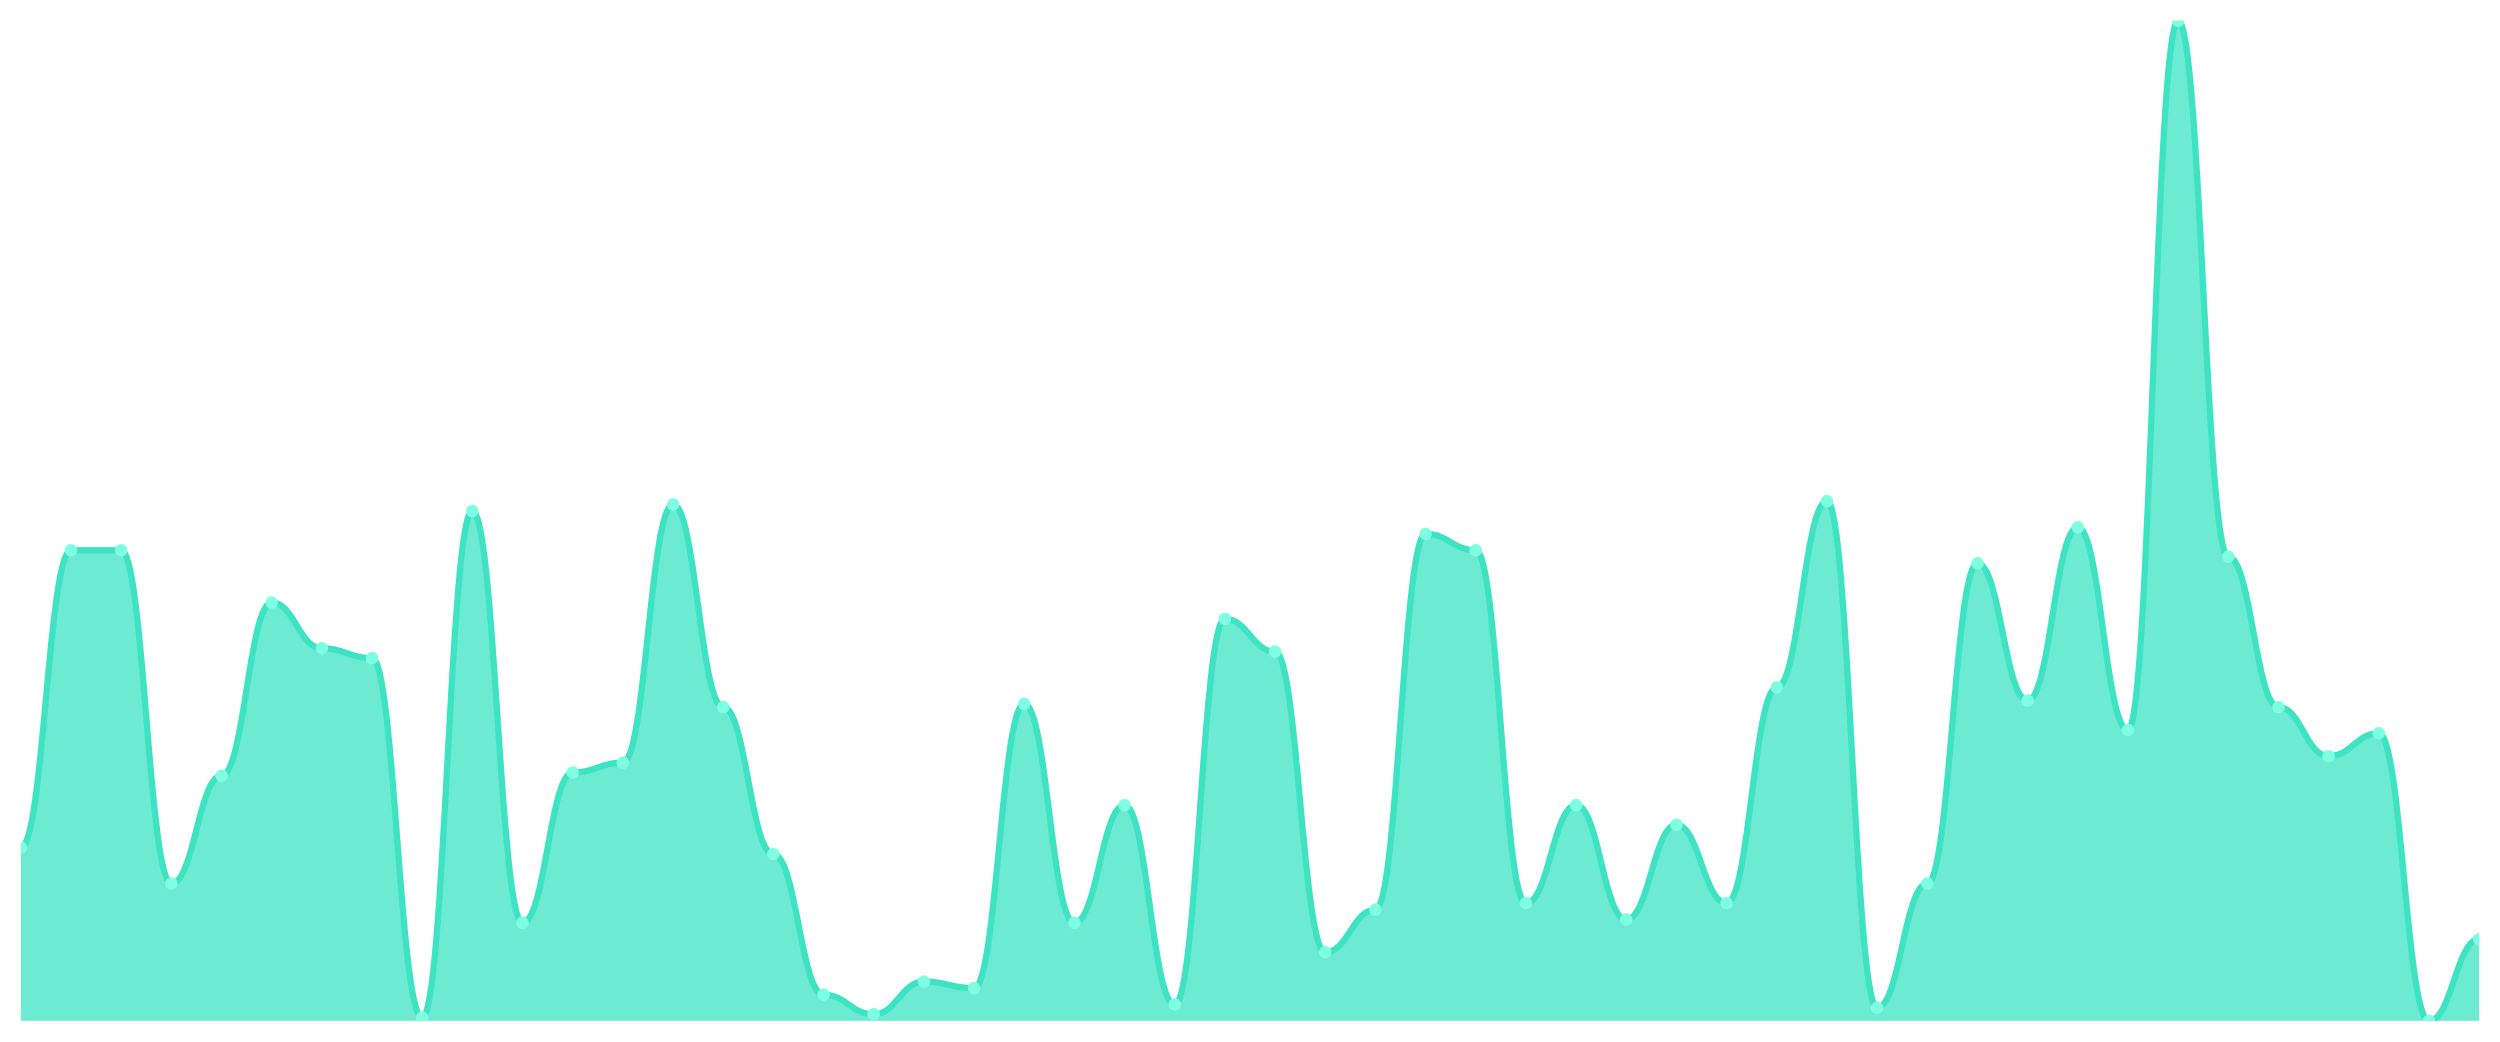
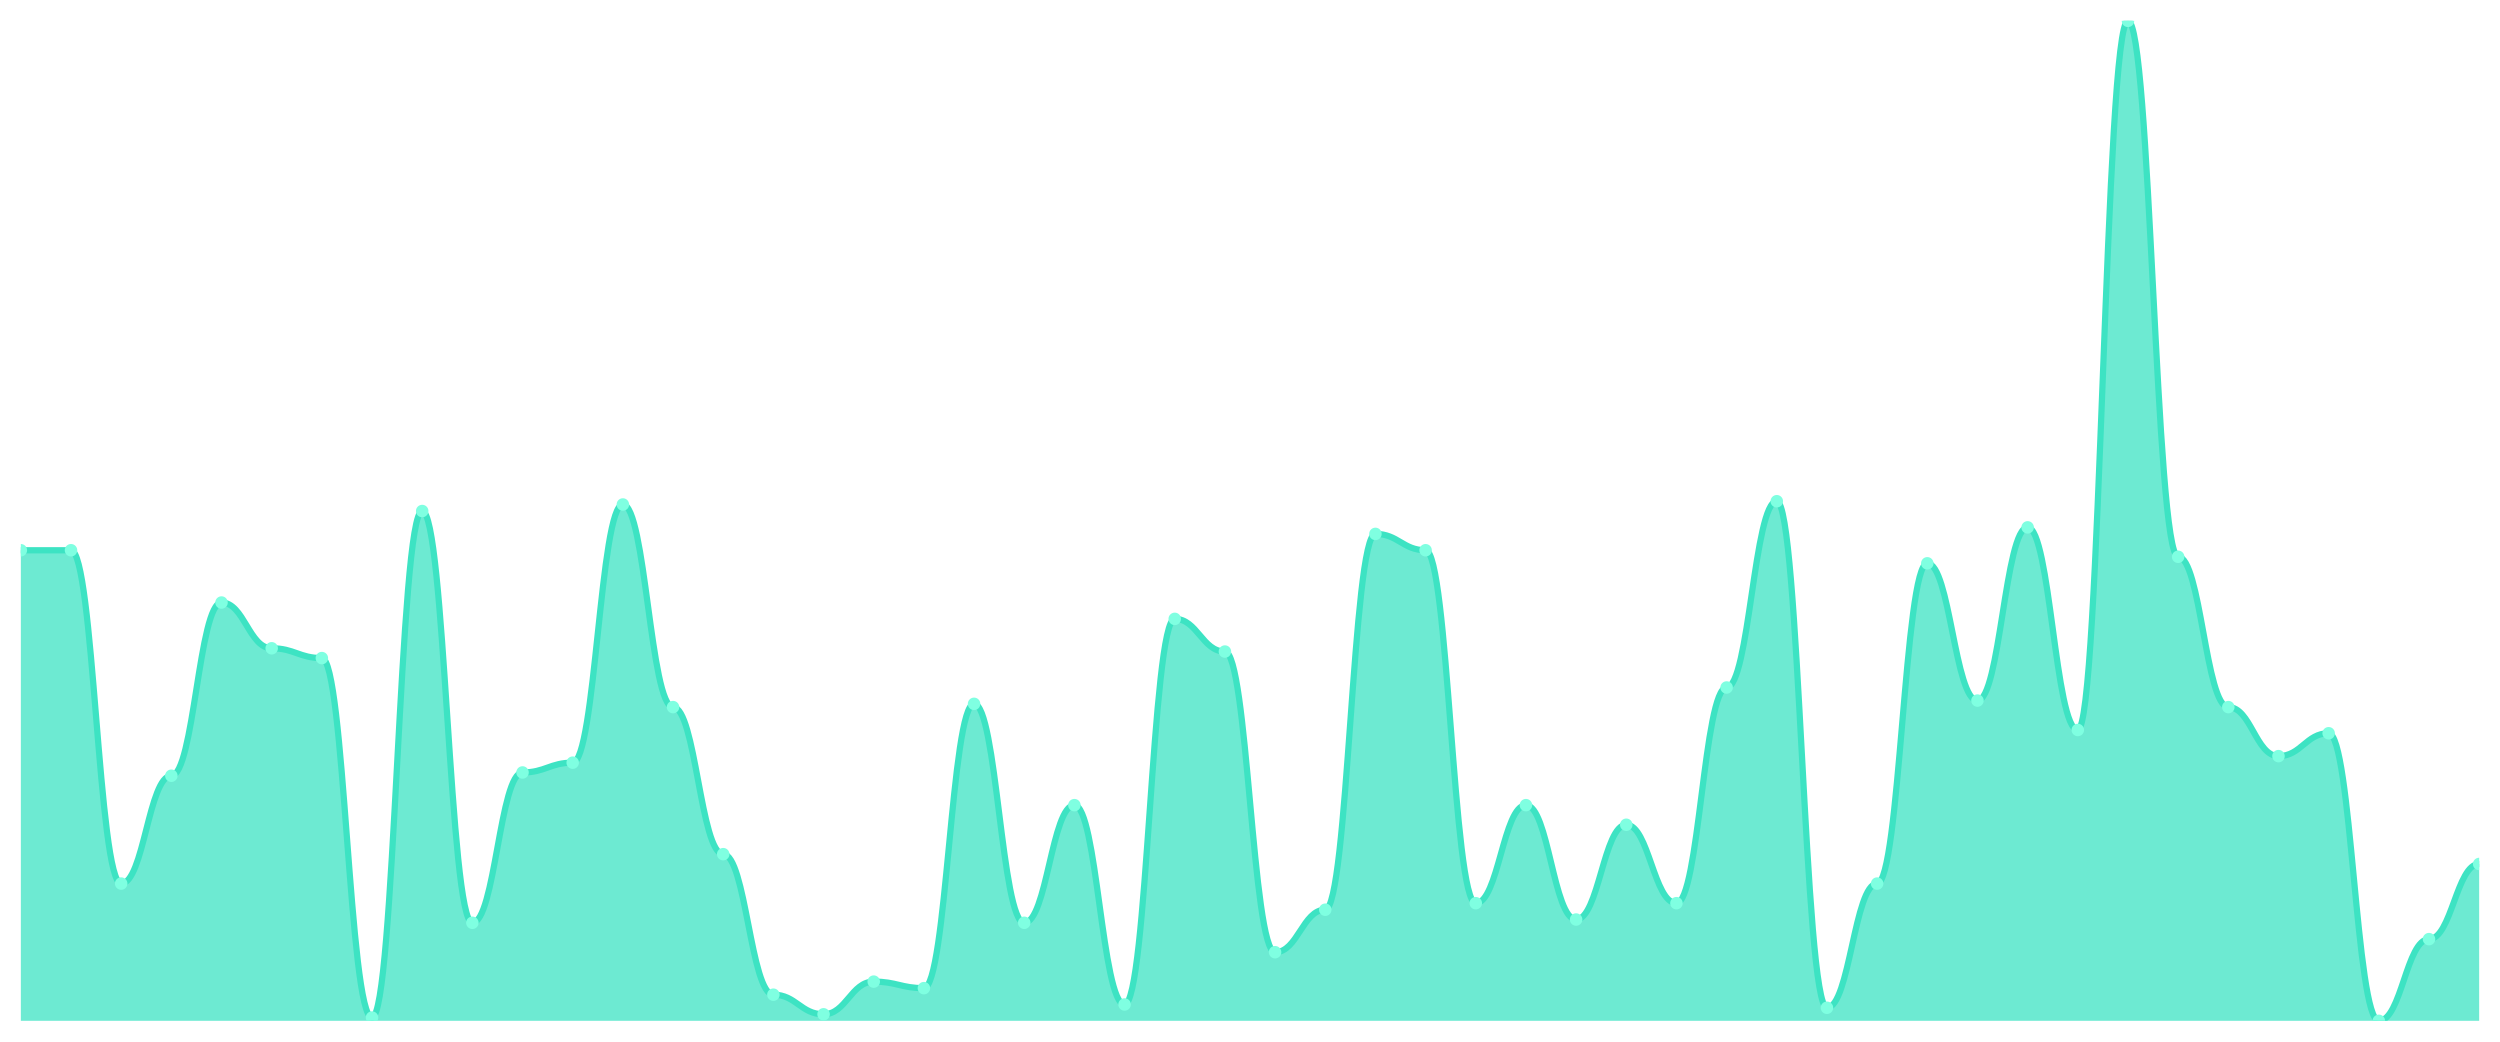
<svg xmlns="http://www.w3.org/2000/svg" viewBox="0 0 1200 500" width="1200" height="500">
  <defs>
    <clipPath id="c">
      <rect x="10" y="10" width="1180" height="480" />
    </clipPath>
  </defs>
  <rect width="1200" height="500" fill="none" />
  <g clip-path="url(#c)">
-     <path d="M 10,490 L 10,406.863 C 20.837,406.863 23.245,264.118 34.082,264.118 C 44.918,264.118 47.327,264.118 58.163,264.118 C 69,264.118 71.408,424.118 82.245,424.118 C 93.082,424.118 95.49,372.353 106.327,372.353 C 117.163,372.353 119.571,289.216 130.408,289.216 C 141.245,289.216 143.653,311.176 154.49,311.176 C 165.327,311.176 167.735,315.882 178.571,315.882 C 189.408,315.882 191.816,488.431 202.653,488.431 C 213.49,488.431 215.898,245.294 226.735,245.294 C 237.571,245.294 239.98,442.941 250.816,442.941 C 261.653,442.941 264.061,370.784 274.898,370.784 C 285.735,370.784 288.143,366.078 298.98,366.078 C 309.816,366.078 312.224,242.157 323.061,242.157 C 333.898,242.157 336.306,339.412 347.143,339.412 C 357.98,339.412 360.388,410 371.224,410 C 382.061,410 384.469,477.451 395.306,477.451 C 406.143,477.451 408.551,486.863 419.388,486.863 C 430.224,486.863 432.633,471.176 443.469,471.176 C 454.306,471.176 456.714,474.314 467.551,474.314 C 478.388,474.314 480.796,337.843 491.633,337.843 C 502.469,337.843 504.878,442.941 515.714,442.941 C 526.551,442.941 528.959,386.471 539.796,386.471 C 550.633,386.471 553.041,482.157 563.878,482.157 C 574.714,482.157 577.122,297.059 587.959,297.059 C 598.796,297.059 601.204,312.745 612.041,312.745 C 622.878,312.745 625.286,457.059 636.122,457.059 C 646.959,457.059 649.367,436.667 660.204,436.667 C 671.041,436.667 673.449,256.275 684.286,256.275 C 695.122,256.275 697.531,264.118 708.367,264.118 C 719.204,264.118 721.612,433.529 732.449,433.529 C 743.286,433.529 745.694,386.471 756.531,386.471 C 767.367,386.471 769.776,441.373 780.612,441.373 C 791.449,441.373 793.857,395.882 804.694,395.882 C 815.531,395.882 817.939,433.529 828.776,433.529 C 839.612,433.529 842.02,330 852.857,330 C 863.694,330 866.102,240.588 876.939,240.588 C 887.776,240.588 890.184,483.725 901.02,483.725 C 911.857,483.725 914.265,424.118 925.102,424.118 C 935.939,424.118 938.347,270.392 949.184,270.392 C 960.02,270.392 962.429,336.275 973.265,336.275 C 984.102,336.275 986.51,253.137 997.347,253.137 C 1008.184,253.137 1010.592,350.392 1021.429,350.392 C 1032.265,350.392 1034.673,10 1045.51,10 C 1056.347,10 1058.755,267.255 1069.592,267.255 C 1080.429,267.255 1082.837,339.412 1093.673,339.412 C 1104.51,339.412 1106.918,362.941 1117.755,362.941 C 1128.592,362.941 1131,351.961 1141.837,351.961 C 1152.673,351.961 1155.082,490 1165.918,490 C 1176.755,490 1179.163,450.784 1190,450.784 L 1190,490 Z" fill="rgba(61,227,195,0.75)" />
-     <path d="M 10,406.863 C 20.837,406.863 23.245,264.118 34.082,264.118 C 44.918,264.118 47.327,264.118 58.163,264.118 C 69,264.118 71.408,424.118 82.245,424.118 C 93.082,424.118 95.49,372.353 106.327,372.353 C 117.163,372.353 119.571,289.216 130.408,289.216 C 141.245,289.216 143.653,311.176 154.49,311.176 C 165.327,311.176 167.735,315.882 178.571,315.882 C 189.408,315.882 191.816,488.431 202.653,488.431 C 213.49,488.431 215.898,245.294 226.735,245.294 C 237.571,245.294 239.98,442.941 250.816,442.941 C 261.653,442.941 264.061,370.784 274.898,370.784 C 285.735,370.784 288.143,366.078 298.98,366.078 C 309.816,366.078 312.224,242.157 323.061,242.157 C 333.898,242.157 336.306,339.412 347.143,339.412 C 357.98,339.412 360.388,410 371.224,410 C 382.061,410 384.469,477.451 395.306,477.451 C 406.143,477.451 408.551,486.863 419.388,486.863 C 430.224,486.863 432.633,471.176 443.469,471.176 C 454.306,471.176 456.714,474.314 467.551,474.314 C 478.388,474.314 480.796,337.843 491.633,337.843 C 502.469,337.843 504.878,442.941 515.714,442.941 C 526.551,442.941 528.959,386.471 539.796,386.471 C 550.633,386.471 553.041,482.157 563.878,482.157 C 574.714,482.157 577.122,297.059 587.959,297.059 C 598.796,297.059 601.204,312.745 612.041,312.745 C 622.878,312.745 625.286,457.059 636.122,457.059 C 646.959,457.059 649.367,436.667 660.204,436.667 C 671.041,436.667 673.449,256.275 684.286,256.275 C 695.122,256.275 697.531,264.118 708.367,264.118 C 719.204,264.118 721.612,433.529 732.449,433.529 C 743.286,433.529 745.694,386.471 756.531,386.471 C 767.367,386.471 769.776,441.373 780.612,441.373 C 791.449,441.373 793.857,395.882 804.694,395.882 C 815.531,395.882 817.939,433.529 828.776,433.529 C 839.612,433.529 842.02,330 852.857,330 C 863.694,330 866.102,240.588 876.939,240.588 C 887.776,240.588 890.184,483.725 901.02,483.725 C 911.857,483.725 914.265,424.118 925.102,424.118 C 935.939,424.118 938.347,270.392 949.184,270.392 C 960.02,270.392 962.429,336.275 973.265,336.275 C 984.102,336.275 986.51,253.137 997.347,253.137 C 1008.184,253.137 1010.592,350.392 1021.429,350.392 C 1032.265,350.392 1034.673,10 1045.51,10 C 1056.347,10 1058.755,267.255 1069.592,267.255 C 1080.429,267.255 1082.837,339.412 1093.673,339.412 C 1104.51,339.412 1106.918,362.941 1117.755,362.941 C 1128.592,362.941 1131,351.961 1141.837,351.961 C 1152.673,351.961 1155.082,490 1165.918,490 C 1176.755,490 1179.163,450.784 1190,450.784" fill="none" stroke="#3de3c3" stroke-width="3" stroke-linecap="round" stroke-linejoin="round" />
-     <circle cx="10" cy="406.863" r="3" fill="#7fffe1" />
+     <path d="M 10,490 L 10,264.118 C 20.837,264.118 23.245,264.118 34.082,264.118 C 44.918,264.118 47.327,424.118 58.163,424.118 C 69,424.118 71.408,372.353 82.245,372.353 C 93.082,372.353 95.49,289.216 106.327,289.216 C 117.163,289.216 119.571,311.176 130.408,311.176 C 141.245,311.176 143.653,315.882 154.49,315.882 C 165.327,315.882 167.735,488.431 178.571,488.431 C 189.408,488.431 191.816,245.294 202.653,245.294 C 213.49,245.294 215.898,442.941 226.735,442.941 C 237.571,442.941 239.98,370.784 250.816,370.784 C 261.653,370.784 264.061,366.078 274.898,366.078 C 285.735,366.078 288.143,242.157 298.98,242.157 C 309.816,242.157 312.224,339.412 323.061,339.412 C 333.898,339.412 336.306,410 347.143,410 C 357.98,410 360.388,477.451 371.224,477.451 C 382.061,477.451 384.469,486.863 395.306,486.863 C 406.143,486.863 408.551,471.176 419.388,471.176 C 430.224,471.176 432.633,474.314 443.469,474.314 C 454.306,474.314 456.714,337.843 467.551,337.843 C 478.388,337.843 480.796,442.941 491.633,442.941 C 502.469,442.941 504.878,386.471 515.714,386.471 C 526.551,386.471 528.959,482.157 539.796,482.157 C 550.633,482.157 553.041,297.059 563.878,297.059 C 574.714,297.059 577.122,312.745 587.959,312.745 C 598.796,312.745 601.204,457.059 612.041,457.059 C 622.878,457.059 625.286,436.667 636.122,436.667 C 646.959,436.667 649.367,256.275 660.204,256.275 C 671.041,256.275 673.449,264.118 684.286,264.118 C 695.122,264.118 697.531,433.529 708.367,433.529 C 719.204,433.529 721.612,386.471 732.449,386.471 C 743.286,386.471 745.694,441.373 756.531,441.373 C 767.367,441.373 769.776,395.882 780.612,395.882 C 791.449,395.882 793.857,433.529 804.694,433.529 C 815.531,433.529 817.939,330 828.776,330 C 839.612,330 842.02,240.588 852.857,240.588 C 863.694,240.588 866.102,483.725 876.939,483.725 C 887.776,483.725 890.184,424.118 901.02,424.118 C 911.857,424.118 914.265,270.392 925.102,270.392 C 935.939,270.392 938.347,336.275 949.184,336.275 C 960.02,336.275 962.429,253.137 973.265,253.137 C 984.102,253.137 986.51,350.392 997.347,350.392 C 1008.184,350.392 1010.592,10 1021.429,10 C 1032.265,10 1034.673,267.255 1045.51,267.255 C 1056.347,267.255 1058.755,339.412 1069.592,339.412 C 1080.429,339.412 1082.837,362.941 1093.673,362.941 C 1104.51,362.941 1106.918,351.961 1117.755,351.961 C 1128.592,351.961 1131,490 1141.837,490 C 1152.673,490 1155.082,450.784 1165.918,450.784 C 1176.755,450.784 1179.163,414.706 1190,414.706 L 1190,490 Z" fill="rgba(61,227,195,0.75)" />
+     <path d="M 10,264.118 C 20.837,264.118 23.245,264.118 34.082,264.118 C 44.918,264.118 47.327,424.118 58.163,424.118 C 69,424.118 71.408,372.353 82.245,372.353 C 93.082,372.353 95.49,289.216 106.327,289.216 C 117.163,289.216 119.571,311.176 130.408,311.176 C 141.245,311.176 143.653,315.882 154.49,315.882 C 165.327,315.882 167.735,488.431 178.571,488.431 C 189.408,488.431 191.816,245.294 202.653,245.294 C 213.49,245.294 215.898,442.941 226.735,442.941 C 237.571,442.941 239.98,370.784 250.816,370.784 C 261.653,370.784 264.061,366.078 274.898,366.078 C 285.735,366.078 288.143,242.157 298.98,242.157 C 309.816,242.157 312.224,339.412 323.061,339.412 C 333.898,339.412 336.306,410 347.143,410 C 357.98,410 360.388,477.451 371.224,477.451 C 382.061,477.451 384.469,486.863 395.306,486.863 C 406.143,486.863 408.551,471.176 419.388,471.176 C 430.224,471.176 432.633,474.314 443.469,474.314 C 454.306,474.314 456.714,337.843 467.551,337.843 C 478.388,337.843 480.796,442.941 491.633,442.941 C 502.469,442.941 504.878,386.471 515.714,386.471 C 526.551,386.471 528.959,482.157 539.796,482.157 C 550.633,482.157 553.041,297.059 563.878,297.059 C 574.714,297.059 577.122,312.745 587.959,312.745 C 598.796,312.745 601.204,457.059 612.041,457.059 C 622.878,457.059 625.286,436.667 636.122,436.667 C 646.959,436.667 649.367,256.275 660.204,256.275 C 671.041,256.275 673.449,264.118 684.286,264.118 C 695.122,264.118 697.531,433.529 708.367,433.529 C 719.204,433.529 721.612,386.471 732.449,386.471 C 743.286,386.471 745.694,441.373 756.531,441.373 C 767.367,441.373 769.776,395.882 780.612,395.882 C 791.449,395.882 793.857,433.529 804.694,433.529 C 815.531,433.529 817.939,330 828.776,330 C 839.612,330 842.02,240.588 852.857,240.588 C 863.694,240.588 866.102,483.725 876.939,483.725 C 887.776,483.725 890.184,424.118 901.02,424.118 C 911.857,424.118 914.265,270.392 925.102,270.392 C 935.939,270.392 938.347,336.275 949.184,336.275 C 960.02,336.275 962.429,253.137 973.265,253.137 C 984.102,253.137 986.51,350.392 997.347,350.392 C 1008.184,350.392 1010.592,10 1021.429,10 C 1032.265,10 1034.673,267.255 1045.51,267.255 C 1056.347,267.255 1058.755,339.412 1069.592,339.412 C 1080.429,339.412 1082.837,362.941 1093.673,362.941 C 1104.51,362.941 1106.918,351.961 1117.755,351.961 C 1128.592,351.961 1131,490 1141.837,490 C 1152.673,490 1155.082,450.784 1165.918,450.784 C 1176.755,450.784 1179.163,414.706 1190,414.706" fill="none" stroke="#3de3c3" stroke-width="3" stroke-linecap="round" stroke-linejoin="round" />
+     <circle cx="10" cy="264.118" r="3" fill="#7fffe1" />
    <circle cx="34.082" cy="264.118" r="3" fill="#7fffe1" />
-     <circle cx="58.163" cy="264.118" r="3" fill="#7fffe1" />
-     <circle cx="82.245" cy="424.118" r="3" fill="#7fffe1" />
-     <circle cx="106.327" cy="372.353" r="3" fill="#7fffe1" />
-     <circle cx="130.408" cy="289.216" r="3" fill="#7fffe1" />
-     <circle cx="154.49" cy="311.176" r="3" fill="#7fffe1" />
-     <circle cx="178.571" cy="315.882" r="3" fill="#7fffe1" />
-     <circle cx="202.653" cy="488.431" r="3" fill="#7fffe1" />
-     <circle cx="226.735" cy="245.294" r="3" fill="#7fffe1" />
-     <circle cx="250.816" cy="442.941" r="3" fill="#7fffe1" />
-     <circle cx="274.898" cy="370.784" r="3" fill="#7fffe1" />
-     <circle cx="298.98" cy="366.078" r="3" fill="#7fffe1" />
-     <circle cx="323.061" cy="242.157" r="3" fill="#7fffe1" />
-     <circle cx="347.143" cy="339.412" r="3" fill="#7fffe1" />
-     <circle cx="371.224" cy="410" r="3" fill="#7fffe1" />
-     <circle cx="395.306" cy="477.451" r="3" fill="#7fffe1" />
-     <circle cx="419.388" cy="486.863" r="3" fill="#7fffe1" />
-     <circle cx="443.469" cy="471.176" r="3" fill="#7fffe1" />
-     <circle cx="467.551" cy="474.314" r="3" fill="#7fffe1" />
-     <circle cx="491.633" cy="337.843" r="3" fill="#7fffe1" />
-     <circle cx="515.714" cy="442.941" r="3" fill="#7fffe1" />
-     <circle cx="539.796" cy="386.471" r="3" fill="#7fffe1" />
-     <circle cx="563.878" cy="482.157" r="3" fill="#7fffe1" />
-     <circle cx="587.959" cy="297.059" r="3" fill="#7fffe1" />
-     <circle cx="612.041" cy="312.745" r="3" fill="#7fffe1" />
-     <circle cx="636.122" cy="457.059" r="3" fill="#7fffe1" />
-     <circle cx="660.204" cy="436.667" r="3" fill="#7fffe1" />
-     <circle cx="684.286" cy="256.275" r="3" fill="#7fffe1" />
-     <circle cx="708.367" cy="264.118" r="3" fill="#7fffe1" />
-     <circle cx="732.449" cy="433.529" r="3" fill="#7fffe1" />
-     <circle cx="756.531" cy="386.471" r="3" fill="#7fffe1" />
-     <circle cx="780.612" cy="441.373" r="3" fill="#7fffe1" />
-     <circle cx="804.694" cy="395.882" r="3" fill="#7fffe1" />
-     <circle cx="828.776" cy="433.529" r="3" fill="#7fffe1" />
-     <circle cx="852.857" cy="330" r="3" fill="#7fffe1" />
-     <circle cx="876.939" cy="240.588" r="3" fill="#7fffe1" />
-     <circle cx="901.02" cy="483.725" r="3" fill="#7fffe1" />
-     <circle cx="925.102" cy="424.118" r="3" fill="#7fffe1" />
-     <circle cx="949.184" cy="270.392" r="3" fill="#7fffe1" />
-     <circle cx="973.265" cy="336.275" r="3" fill="#7fffe1" />
-     <circle cx="997.347" cy="253.137" r="3" fill="#7fffe1" />
-     <circle cx="1021.429" cy="350.392" r="3" fill="#7fffe1" />
-     <circle cx="1045.51" cy="10" r="3" fill="#7fffe1" />
-     <circle cx="1069.592" cy="267.255" r="3" fill="#7fffe1" />
-     <circle cx="1093.673" cy="339.412" r="3" fill="#7fffe1" />
-     <circle cx="1117.755" cy="362.941" r="3" fill="#7fffe1" />
-     <circle cx="1141.837" cy="351.961" r="3" fill="#7fffe1" />
-     <circle cx="1165.918" cy="490" r="3" fill="#7fffe1" />
-     <circle cx="1190" cy="450.784" r="3" fill="#7fffe1" />
+     <circle cx="58.163" cy="424.118" r="3" fill="#7fffe1" />
+     <circle cx="82.245" cy="372.353" r="3" fill="#7fffe1" />
+     <circle cx="106.327" cy="289.216" r="3" fill="#7fffe1" />
+     <circle cx="130.408" cy="311.176" r="3" fill="#7fffe1" />
+     <circle cx="154.49" cy="315.882" r="3" fill="#7fffe1" />
+     <circle cx="178.571" cy="488.431" r="3" fill="#7fffe1" />
+     <circle cx="202.653" cy="245.294" r="3" fill="#7fffe1" />
+     <circle cx="226.735" cy="442.941" r="3" fill="#7fffe1" />
+     <circle cx="250.816" cy="370.784" r="3" fill="#7fffe1" />
+     <circle cx="274.898" cy="366.078" r="3" fill="#7fffe1" />
+     <circle cx="298.98" cy="242.157" r="3" fill="#7fffe1" />
+     <circle cx="323.061" cy="339.412" r="3" fill="#7fffe1" />
+     <circle cx="347.143" cy="410" r="3" fill="#7fffe1" />
+     <circle cx="371.224" cy="477.451" r="3" fill="#7fffe1" />
+     <circle cx="395.306" cy="486.863" r="3" fill="#7fffe1" />
+     <circle cx="419.388" cy="471.176" r="3" fill="#7fffe1" />
+     <circle cx="443.469" cy="474.314" r="3" fill="#7fffe1" />
+     <circle cx="467.551" cy="337.843" r="3" fill="#7fffe1" />
+     <circle cx="491.633" cy="442.941" r="3" fill="#7fffe1" />
+     <circle cx="515.714" cy="386.471" r="3" fill="#7fffe1" />
+     <circle cx="539.796" cy="482.157" r="3" fill="#7fffe1" />
+     <circle cx="563.878" cy="297.059" r="3" fill="#7fffe1" />
+     <circle cx="587.959" cy="312.745" r="3" fill="#7fffe1" />
+     <circle cx="612.041" cy="457.059" r="3" fill="#7fffe1" />
+     <circle cx="636.122" cy="436.667" r="3" fill="#7fffe1" />
+     <circle cx="660.204" cy="256.275" r="3" fill="#7fffe1" />
+     <circle cx="684.286" cy="264.118" r="3" fill="#7fffe1" />
+     <circle cx="708.367" cy="433.529" r="3" fill="#7fffe1" />
+     <circle cx="732.449" cy="386.471" r="3" fill="#7fffe1" />
+     <circle cx="756.531" cy="441.373" r="3" fill="#7fffe1" />
+     <circle cx="780.612" cy="395.882" r="3" fill="#7fffe1" />
+     <circle cx="804.694" cy="433.529" r="3" fill="#7fffe1" />
+     <circle cx="828.776" cy="330" r="3" fill="#7fffe1" />
+     <circle cx="852.857" cy="240.588" r="3" fill="#7fffe1" />
+     <circle cx="876.939" cy="483.725" r="3" fill="#7fffe1" />
+     <circle cx="901.02" cy="424.118" r="3" fill="#7fffe1" />
+     <circle cx="925.102" cy="270.392" r="3" fill="#7fffe1" />
+     <circle cx="949.184" cy="336.275" r="3" fill="#7fffe1" />
+     <circle cx="973.265" cy="253.137" r="3" fill="#7fffe1" />
+     <circle cx="997.347" cy="350.392" r="3" fill="#7fffe1" />
+     <circle cx="1021.429" cy="10" r="3" fill="#7fffe1" />
+     <circle cx="1045.51" cy="267.255" r="3" fill="#7fffe1" />
+     <circle cx="1069.592" cy="339.412" r="3" fill="#7fffe1" />
+     <circle cx="1093.673" cy="362.941" r="3" fill="#7fffe1" />
+     <circle cx="1117.755" cy="351.961" r="3" fill="#7fffe1" />
+     <circle cx="1141.837" cy="490" r="3" fill="#7fffe1" />
+     <circle cx="1165.918" cy="450.784" r="3" fill="#7fffe1" />
+     <circle cx="1190" cy="414.706" r="3" fill="#7fffe1" />
  </g>
</svg>
